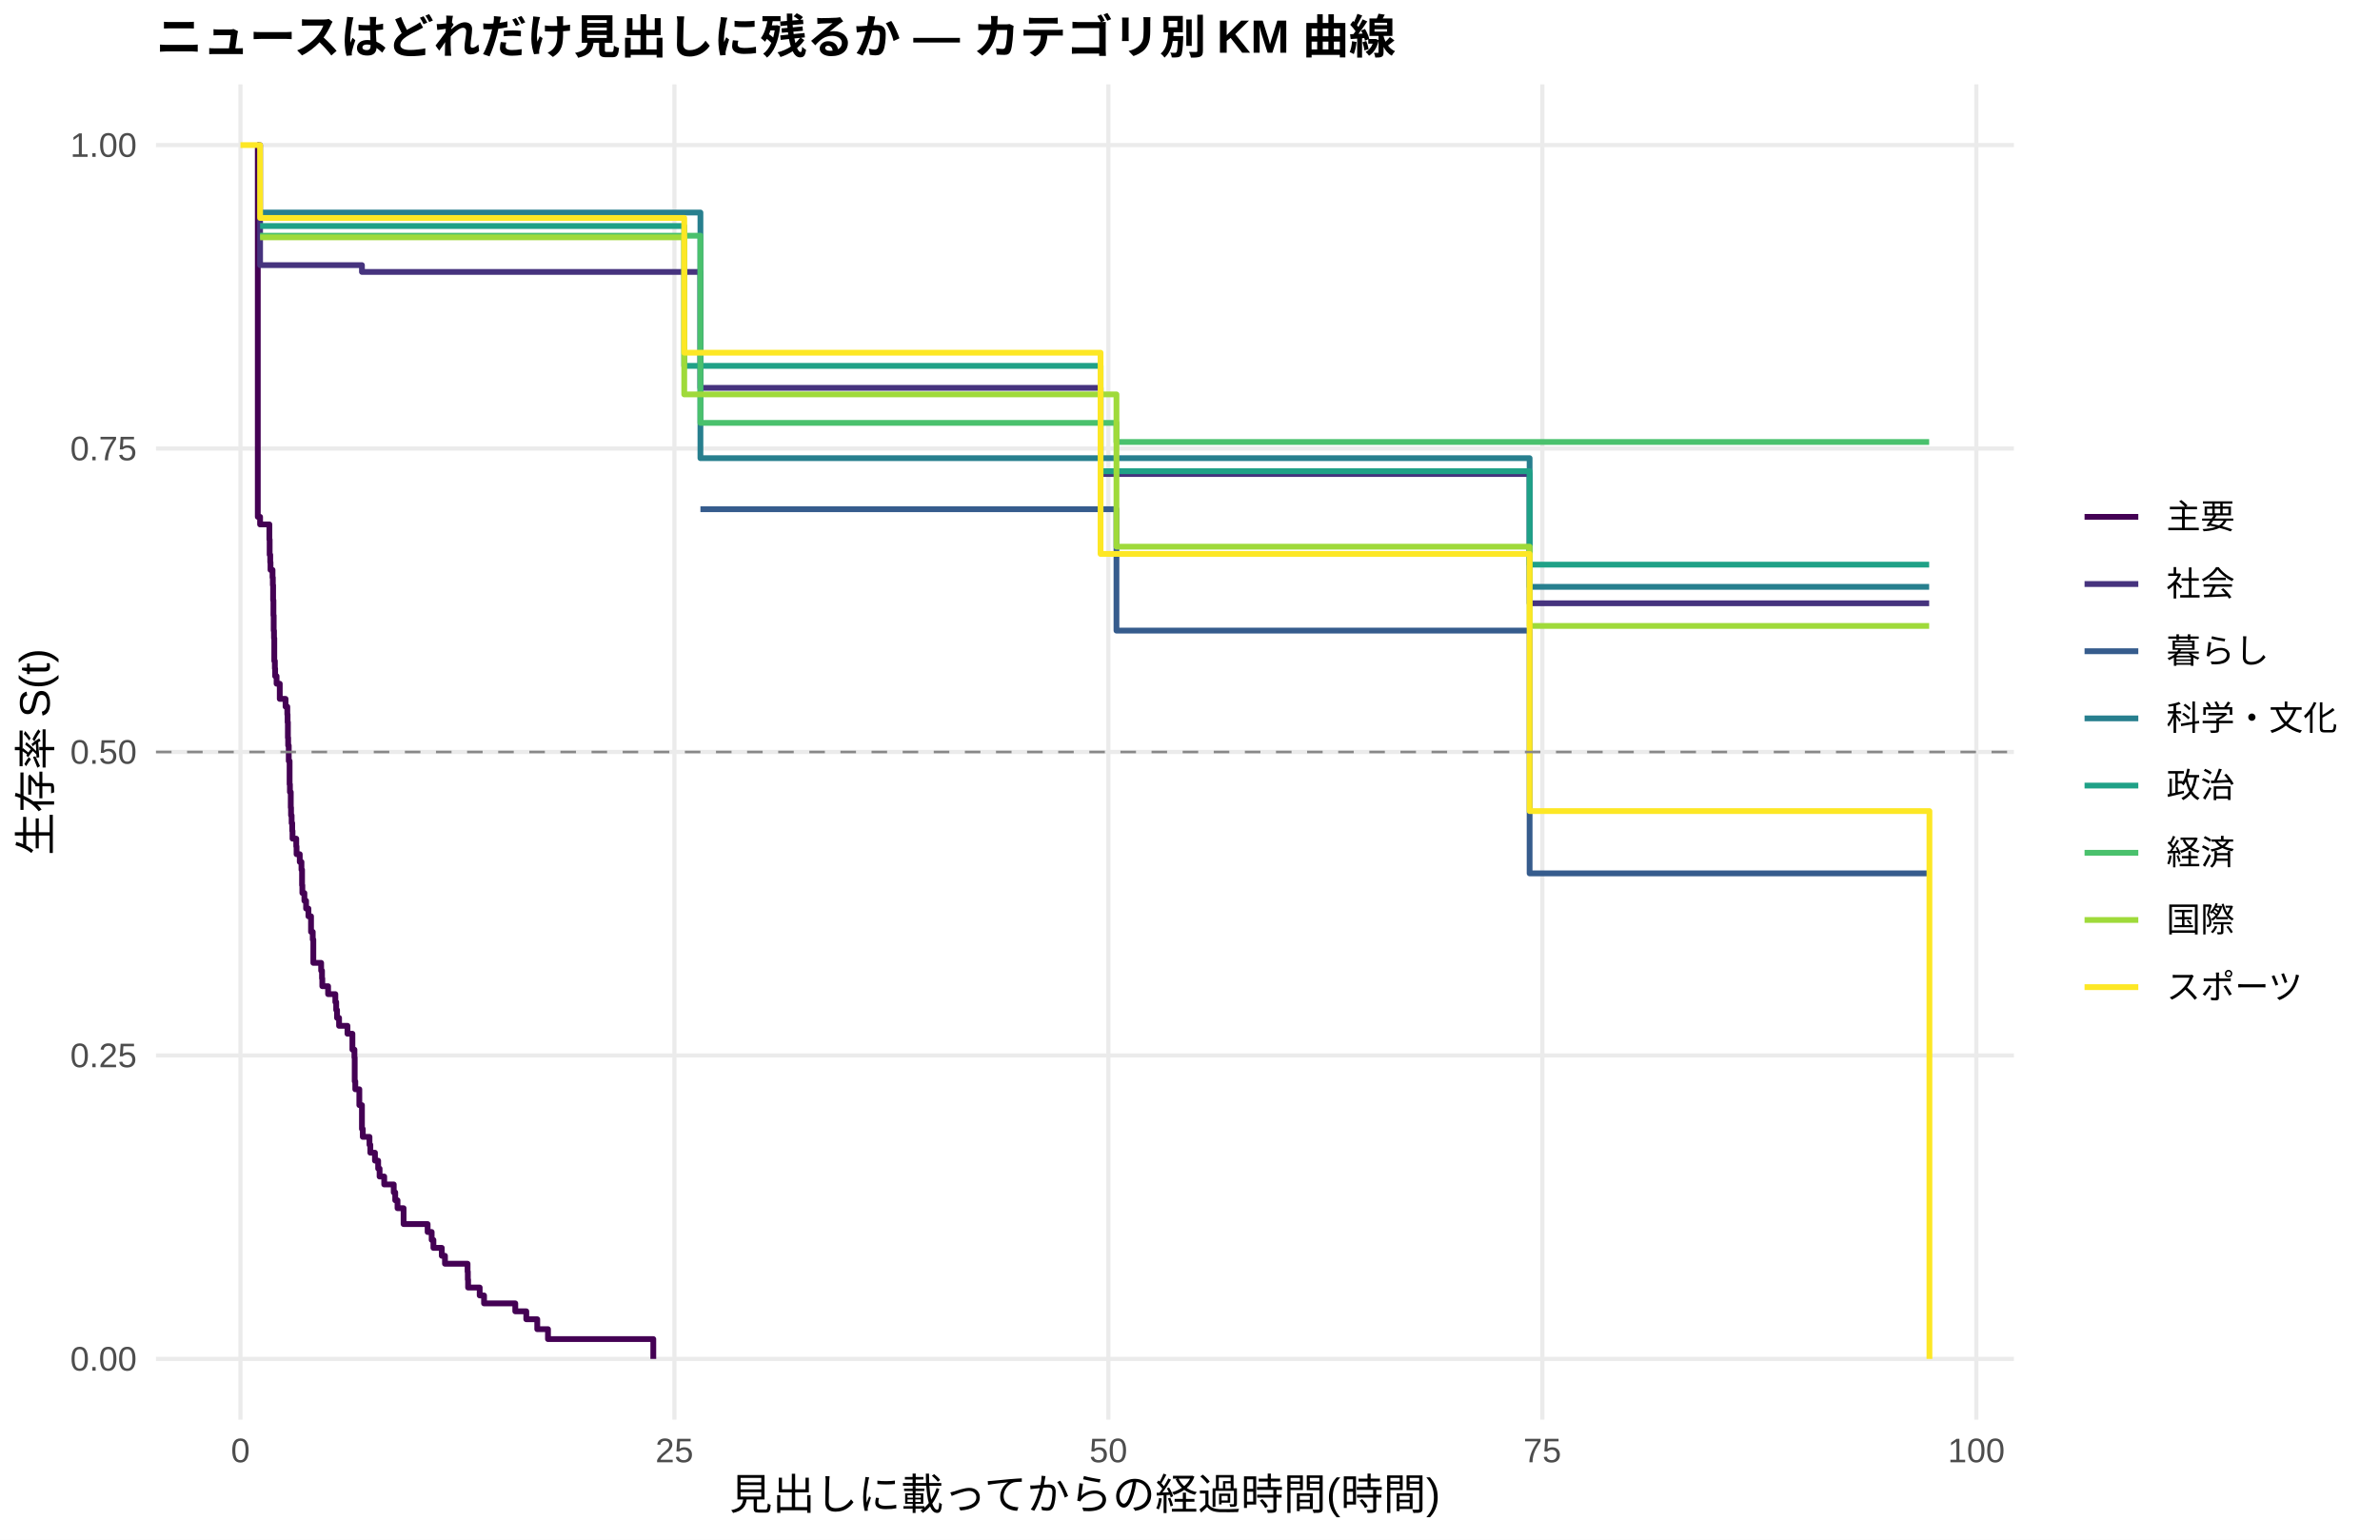
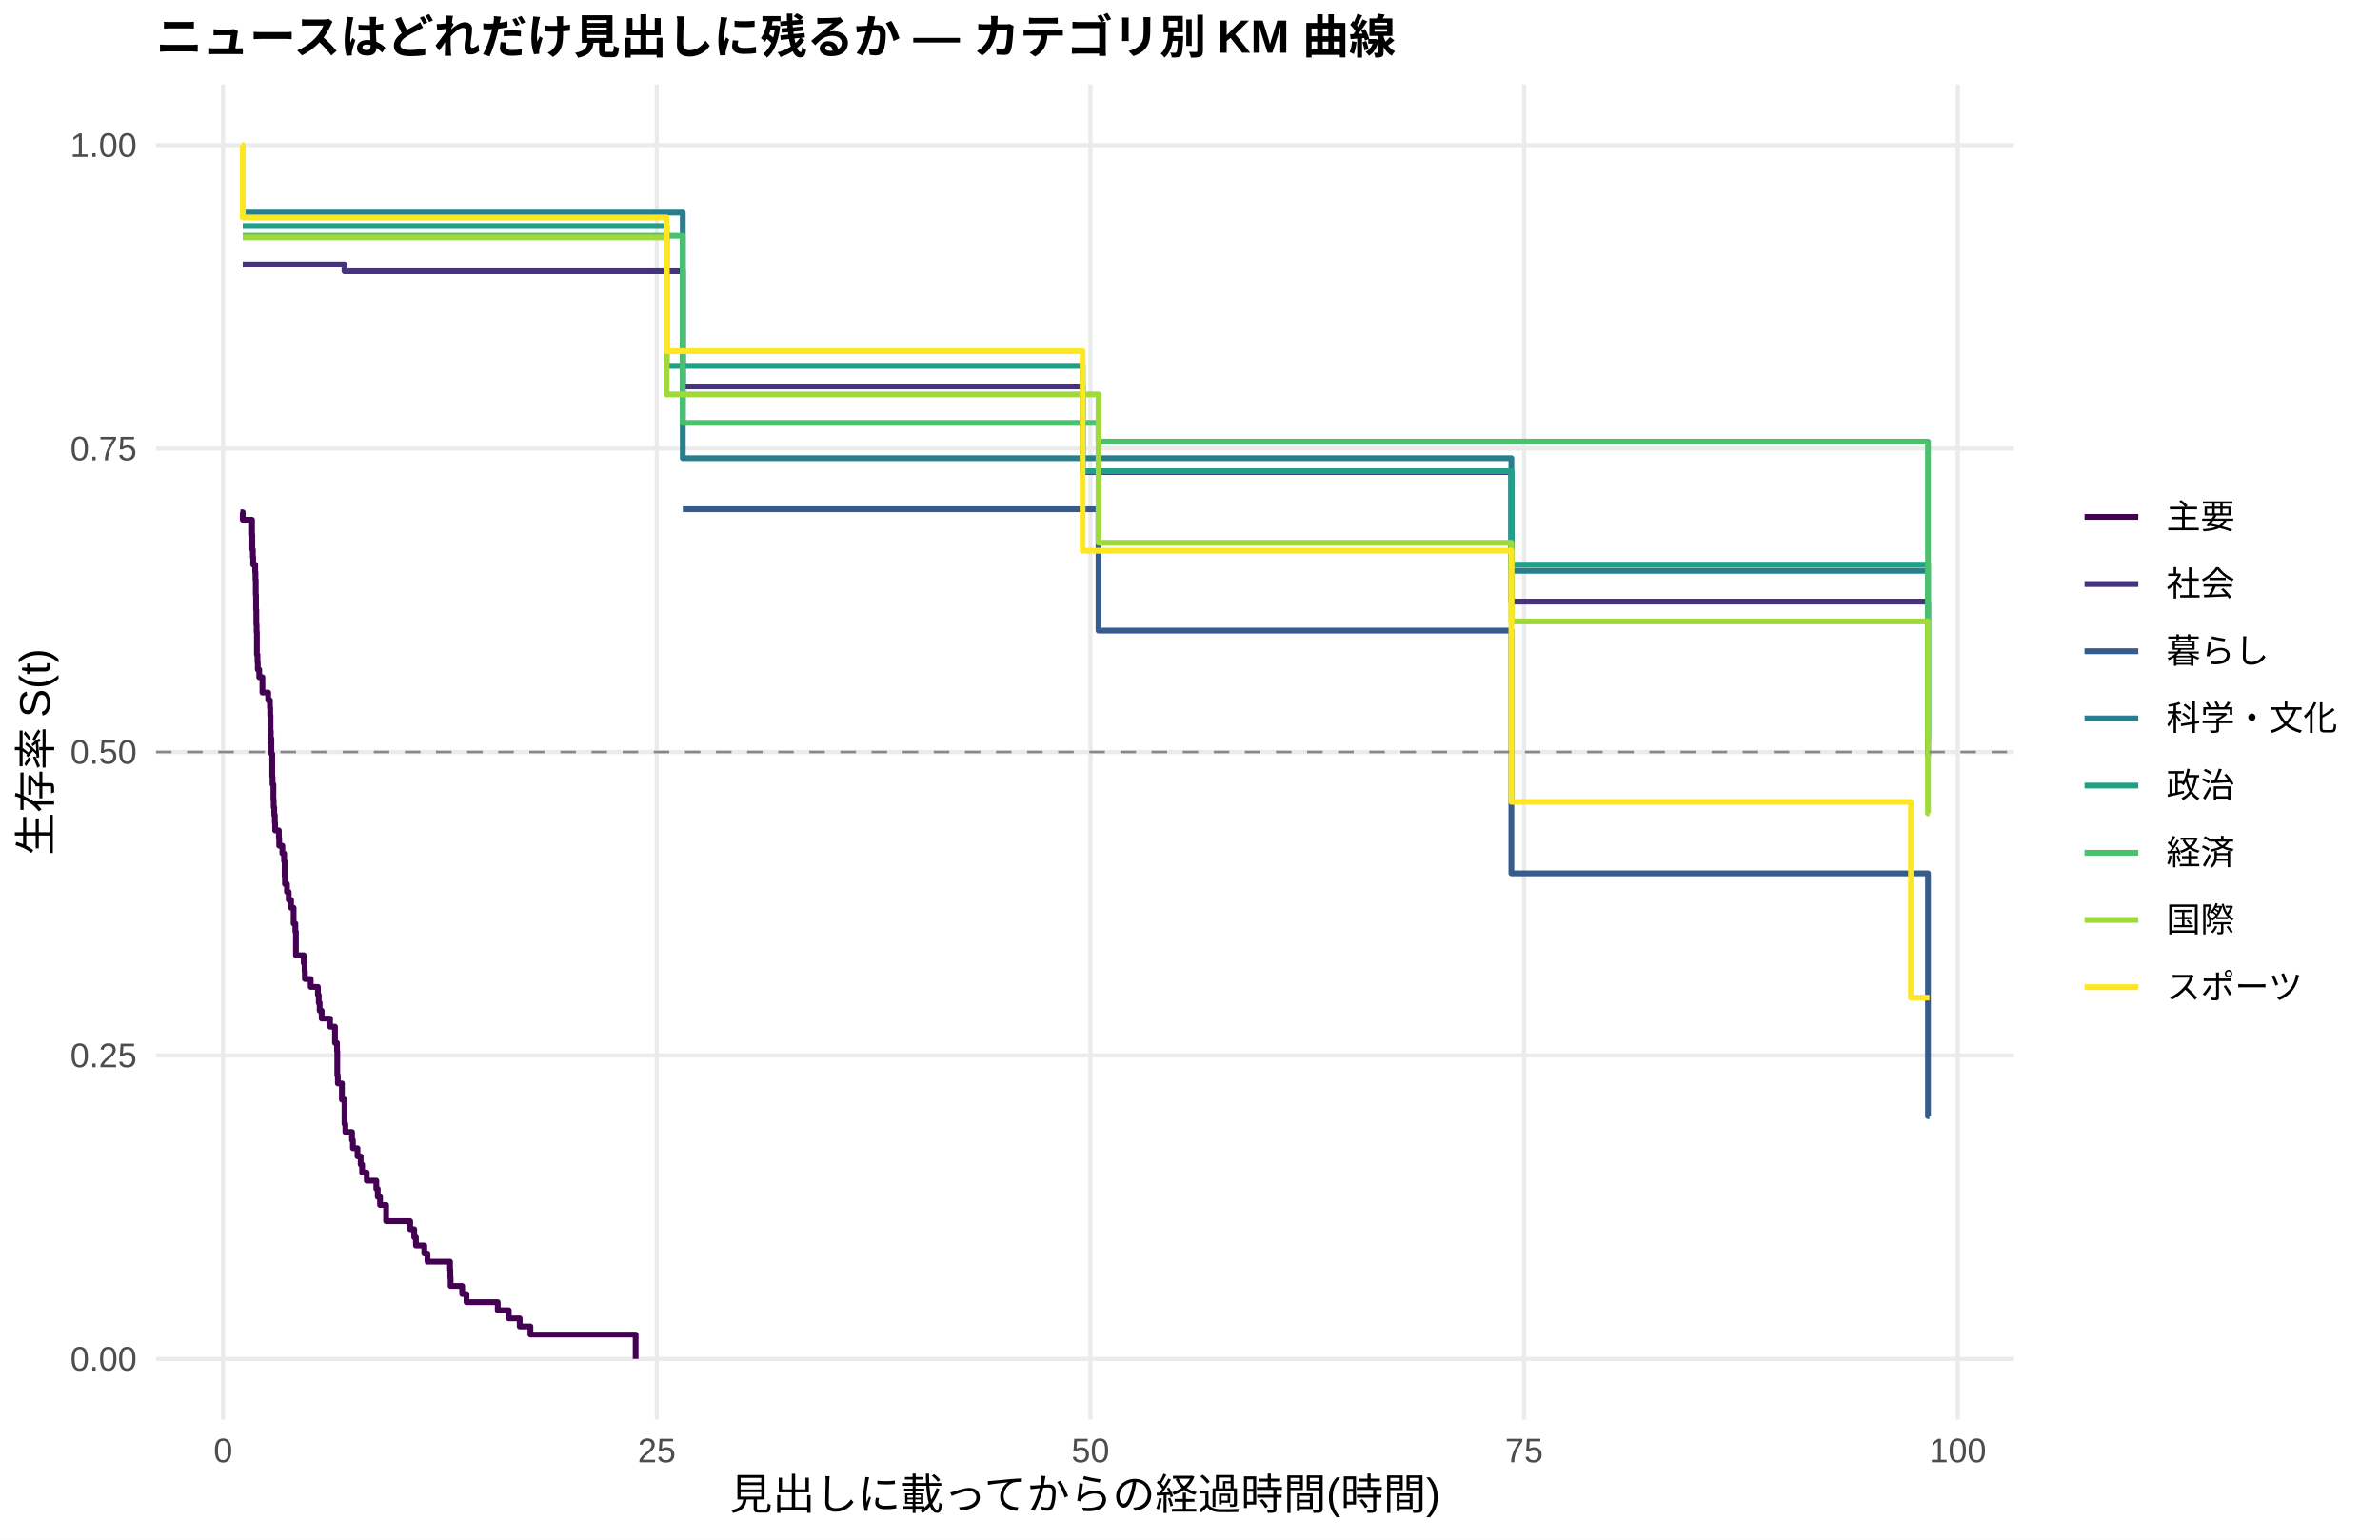
<svg xmlns="http://www.w3.org/2000/svg" width="612.00pt" height="396.00pt" viewBox="0 0 612.00 396.00">
  <g class="svglite">
    <defs>
      <style type="text/css">
    .svglite line, .svglite polyline, .svglite polygon, .svglite path, .svglite rect, .svglite circle {
      fill: none;
      stroke: #000000;
      stroke-linecap: round;
      stroke-linejoin: round;
      stroke-miterlimit: 10.00;
    }
    .svglite text {
      white-space: pre;
    }
    .svglite g.glyphgroup path {
      fill: inherit;
      stroke: none;
    }
  </style>
    </defs>
    <rect width="100%" height="100%" style="stroke: none; fill: #FFFFFF;" />
    <defs>
      <clipPath id="cpMC4wMHw2MTIuMDB8MC4wMHwzOTYuMDA=">
        <rect x="0.00" y="0.00" width="612.00" height="396.00" />
      </clipPath>
    </defs>
    <g clip-path="url(#cpMC4wMHw2MTIuMDB8MC4wMHwzOTYuMDA=)">
      <rect x="0.00" y="0.00" width="612.00" height="396.00" style="stroke-width: 1.07; stroke: none; fill: #FFFFFF;" />
    </g>
    <defs>
      <clipPath id="cpNDAuMTF8NTE3Ljg2fDIxLjcxfDM2NS4xMg==">
        <rect x="40.11" y="21.71" width="477.75" height="343.41" />
      </clipPath>
    </defs>
    <g clip-path="url(#cpNDAuMTF8NTE3Ljg2fDIxLjcxfDM2NS4xMg==)">
      <polyline points="40.11,349.51 517.86,349.51 " style="stroke-width: 1.07; stroke: #EBEBEB; stroke-linecap: butt;" />
      <polyline points="40.11,271.46 517.86,271.46 " style="stroke-width: 1.07; stroke: #EBEBEB; stroke-linecap: butt;" />
      <polyline points="40.11,193.41 517.86,193.41 " style="stroke-width: 1.07; stroke: #EBEBEB; stroke-linecap: butt;" />
      <polyline points="40.11,115.37 517.86,115.37 " style="stroke-width: 1.07; stroke: #EBEBEB; stroke-linecap: butt;" />
      <polyline points="40.11,37.32 517.86,37.32 " style="stroke-width: 1.07; stroke: #EBEBEB; stroke-linecap: butt;" />
-       <polyline points="61.83,365.12 61.83,21.71 " style="stroke-width: 1.07; stroke: #EBEBEB; stroke-linecap: butt;" />
-       <polyline points="173.42,365.12 173.42,21.71 " style="stroke-width: 1.07; stroke: #EBEBEB; stroke-linecap: butt;" />
-       <polyline points="285.01,365.12 285.01,21.71 " style="stroke-width: 1.07; stroke: #EBEBEB; stroke-linecap: butt;" />
-       <polyline points="396.60,365.12 396.60,21.71 " style="stroke-width: 1.07; stroke: #EBEBEB; stroke-linecap: butt;" />
-       <polyline points="508.20,365.12 508.20,21.71 " style="stroke-width: 1.07; stroke: #EBEBEB; stroke-linecap: butt;" />
-       <polyline points="66.21,37.32 66.29,37.32 66.29,132.93 66.88,132.93 66.88,134.88 69.27,134.88 69.27,138.78 69.34,138.78 69.34,142.68 69.49,142.68 69.49,144.63 69.56,144.63 69.56,146.58 70.08,146.58 70.08,148.54 70.16,148.54 70.16,150.49 70.23,150.49 70.23,154.39 70.31,154.39 70.31,158.29 70.38,158.29 70.38,162.19 70.46,162.19 70.46,164.14 70.53,164.14 70.53,170.00 70.68,170.00 70.68,171.95 70.75,171.95 70.75,173.90 71.12,173.90 71.12,175.85 71.94,175.85 71.94,179.75 73.36,179.75 73.36,179.75 73.43,179.75 73.43,181.75 73.88,181.75 73.88,183.75 73.95,183.75 73.95,185.75 74.03,185.75 74.03,189.74 74.10,189.74 74.10,191.74 74.25,191.74 74.25,195.73 74.47,195.73 74.47,201.72 74.55,201.72 74.55,203.72 74.77,203.72 74.77,207.71 74.84,207.71 74.84,209.71 74.99,209.71 74.99,211.71 75.14,211.71 75.14,213.70 75.22,213.70 75.22,215.70 76.18,215.70 76.18,217.70 76.26,217.70 76.26,219.70 77.08,219.70 77.08,221.69 77.52,221.69 77.52,223.69 77.67,223.69 77.67,227.68 77.75,227.68 77.75,229.68 78.27,229.68 78.27,231.68 78.71,231.68 78.71,233.68 79.31,233.68 79.31,235.67 79.98,235.67 79.98,239.67 80.42,239.67 80.42,241.66 80.57,241.66 80.57,247.65 82.58,247.65 82.58,249.65 82.80,249.65 82.80,251.65 82.88,251.65 82.88,253.65 83.92,253.65 83.92,253.65 84.37,253.65 84.37,255.69 86.23,255.69 86.23,257.73 86.45,257.73 86.45,259.76 86.67,259.76 86.67,261.80 87.19,261.80 87.19,263.84 89.35,263.84 89.35,265.88 90.62,265.88 90.62,269.96 91.14,269.96 91.14,272.00 91.21,272.00 91.21,278.12 91.36,278.12 91.36,280.16 92.40,280.16 92.40,284.24 93.07,284.24 93.07,290.36 93.29,290.36 93.29,292.40 95.01,292.40 95.01,294.44 95.23,294.44 95.23,296.48 96.42,296.48 96.42,298.52 97.24,298.52 97.24,300.56 97.61,300.56 97.61,302.60 98.80,302.60 98.80,304.64 101.25,304.64 101.25,306.68 101.63,306.68 101.63,308.71 102.22,308.71 102.22,310.75 103.78,310.75 103.78,314.83 109.96,314.83 109.96,316.87 111.00,316.87 111.00,318.91 111.45,318.91 111.45,320.95 113.60,320.95 113.60,322.99 114.42,322.99 114.42,325.03 120.23,325.03 120.23,327.07 120.30,327.07 120.30,329.11 120.37,329.11 120.37,331.15 123.35,331.15 123.35,333.19 124.47,333.19 124.47,335.23 132.50,335.23 132.50,337.27 135.33,337.27 135.33,339.31 137.63,339.31 137.63,339.31 138.15,339.31 138.15,341.86 140.91,341.86 140.91,344.41 142.25,344.41 142.25,344.41 167.99,344.41 167.99,349.51 " style="stroke-width: 1.49; stroke: #440154; stroke-linecap: butt;" />
-       <polyline points="66.21,37.32 66.88,37.32 66.88,68.19 79.83,68.19 79.83,68.19 83.92,68.19 83.92,68.19 88.24,68.19 88.24,68.19 93.07,68.19 93.07,69.94 96.79,69.94 96.79,69.94 122.53,69.94 122.53,69.94 133.39,69.94 133.39,69.94 137.63,69.94 137.63,69.94 154.22,69.94 154.22,69.94 164.27,69.94 164.27,69.94 177.36,69.94 177.36,69.94 180.11,69.94 180.11,99.76 191.05,99.76 191.05,99.76 195.44,99.76 195.44,99.76 244.54,99.76 244.54,99.76 249.15,99.76 249.15,99.76 253.54,99.76 253.54,99.76 279.36,99.76 279.36,99.76 283.00,99.76 283.00,121.92 286.94,121.92 286.94,121.92 293.64,121.92 293.64,121.92 297.81,121.92 297.81,121.92 301.67,121.92 301.67,121.92 310.23,121.92 310.23,121.92 314.02,121.92 314.02,121.92 319.90,121.92 319.90,121.92 323.92,121.92 323.92,121.92 337.01,121.92 337.01,121.92 351.52,121.92 351.52,121.92 355.98,121.92 355.98,121.92 368.18,121.92 368.18,121.92 393.33,121.92 393.33,155.16 394.07,155.16 394.07,155.16 400.69,155.16 400.69,155.16 404.86,155.16 404.86,155.16 408.95,155.16 408.95,155.16 413.04,155.16 413.04,155.16 417.51,155.16 417.51,155.16 421.23,155.16 421.23,155.16 427.25,155.16 427.25,155.16 431.20,155.16 431.20,155.16 438.71,155.16 438.71,155.16 454.63,155.16 454.63,155.16 458.87,155.16 458.87,155.16 496.07,155.16 496.07,155.16 " style="stroke-width: 1.49; stroke: #46337E; stroke-linecap: butt;" />
-       <polyline points="180.11,130.97 287.09,130.97 287.09,162.19 393.33,162.19 393.33,224.63 394.07,224.63 394.07,224.63 400.69,224.63 400.69,224.63 496.07,224.63 496.07,224.63 " style="stroke-width: 1.49; stroke: #365C8D; stroke-linecap: butt;" />
-       <polyline points="66.88,54.66 79.83,54.66 79.83,54.66 88.24,54.66 88.24,54.66 133.39,54.66 133.39,54.66 180.11,54.66 180.11,117.84 180.56,117.84 180.56,117.84 279.36,117.84 279.36,117.84 293.64,117.84 293.64,117.84 390.28,117.84 390.28,117.84 393.33,117.84 393.33,150.94 417.51,150.94 417.51,150.94 458.87,150.94 458.87,150.94 496.07,150.94 496.07,150.94 " style="stroke-width: 1.49; stroke: #277F8E; stroke-linecap: butt;" />
-       <polyline points="66.88,58.13 79.83,58.13 79.83,58.13 122.53,58.13 122.53,58.13 154.22,58.13 154.22,58.13 175.95,58.13 175.95,94.10 191.05,94.10 191.05,94.10 213.22,94.10 213.22,94.10 221.03,94.10 221.03,94.10 224.60,94.10 224.60,94.10 253.54,94.10 253.54,94.10 283.00,94.10 283.00,121.19 283.30,121.19 283.30,121.19 286.94,121.19 286.94,121.19 293.64,121.19 293.64,121.19 297.81,121.19 297.81,121.19 310.23,121.19 310.23,121.19 314.02,121.19 314.02,121.19 319.90,121.19 319.90,121.19 323.92,121.19 323.92,121.19 337.01,121.19 337.01,121.19 351.52,121.19 351.52,121.19 368.18,121.19 368.18,121.19 382.24,121.19 382.24,121.19 393.33,121.19 393.33,145.22 394.07,145.22 394.07,145.22 400.69,145.22 400.69,145.22 404.86,145.22 404.86,145.22 444.59,145.22 444.59,145.22 484.84,145.22 484.84,145.22 496.07,145.22 496.07,145.22 " style="stroke-width: 1.49; stroke: #1FA187; stroke-linecap: butt;" />
-       <polyline points="66.88,60.62 105.94,60.62 105.94,60.62 154.22,60.62 154.22,60.62 180.11,60.62 180.11,108.76 283.30,108.76 283.30,108.76 287.09,108.76 287.09,113.68 301.67,113.68 301.67,113.68 305.77,113.68 305.77,113.68 310.23,113.68 310.23,113.68 314.02,113.68 314.02,113.68 323.92,113.68 323.92,113.68 331.14,113.68 331.14,113.68 337.01,113.68 337.01,113.68 351.52,113.68 351.52,113.68 394.07,113.68 394.07,113.68 408.95,113.68 408.95,113.68 431.20,113.68 431.20,113.68 438.71,113.68 438.71,113.68 444.59,113.68 444.59,113.68 458.87,113.68 458.87,113.68 481.12,113.68 481.12,113.68 496.07,113.68 496.07,113.68 " style="stroke-width: 1.49; stroke: #4AC16D; stroke-linecap: butt;" />
-       <polyline points="66.88,61.05 79.83,61.05 79.83,61.05 105.94,61.05 105.94,61.05 116.88,61.05 116.88,61.05 133.39,61.05 133.39,61.05 175.95,61.05 175.95,101.44 191.05,101.44 191.05,101.44 207.42,101.44 207.42,101.44 217.16,101.44 217.16,101.44 224.60,101.44 224.60,101.44 230.48,101.44 230.48,101.44 244.54,101.44 244.54,101.44 249.15,101.44 249.15,101.44 283.30,101.44 283.30,101.44 286.94,101.44 286.94,101.44 287.09,101.44 287.09,140.60 293.64,140.60 293.64,140.60 297.81,140.60 297.81,140.60 314.02,140.60 314.02,140.60 319.90,140.60 319.90,140.60 323.92,140.60 323.92,140.60 351.52,140.60 351.52,140.60 355.98,140.60 355.98,140.60 360.37,140.60 360.37,140.60 382.24,140.60 382.24,140.60 390.28,140.60 390.28,140.60 393.33,140.60 393.33,160.99 394.07,160.99 394.07,160.99 400.69,160.99 400.69,160.99 408.95,160.99 408.95,160.99 413.04,160.99 413.04,160.99 417.51,160.99 417.51,160.99 421.23,160.99 421.23,160.99 434.99,160.99 434.99,160.99 444.59,160.99 444.59,160.99 458.87,160.99 458.87,160.99 481.12,160.99 481.12,160.99 484.84,160.99 484.84,160.99 496.07,160.99 496.07,160.99 " style="stroke-width: 1.49; stroke: #9FDA3A; stroke-linecap: butt;" />
-       <polyline points="61.83,37.32 66.21,37.32 66.21,37.32 66.88,37.32 66.88,56.05 70.16,56.05 70.16,56.05 79.83,56.05 79.83,56.05 92.25,56.05 92.25,56.05 96.79,56.05 96.79,56.05 100.21,56.05 100.21,56.05 105.94,56.05 105.94,56.05 109.74,56.05 109.74,56.05 122.53,56.05 122.53,56.05 133.39,56.05 133.39,56.05 142.25,56.05 142.25,56.05 173.42,56.05 173.42,56.05 175.95,56.05 175.95,90.71 177.36,90.71 177.36,90.71 191.05,90.71 191.05,90.71 195.44,90.71 195.44,90.71 207.42,90.71 207.42,90.71 213.22,90.71 213.22,90.71 221.03,90.71 221.03,90.71 244.54,90.71 244.54,90.71 279.36,90.71 279.36,90.71 283.00,90.71 283.00,142.47 286.94,142.47 286.94,142.47 297.81,142.47 297.81,142.47 314.02,142.47 314.02,142.47 319.90,142.47 319.90,142.47 331.14,142.47 331.14,142.47 390.28,142.47 390.28,142.47 393.33,142.47 393.33,208.61 394.07,208.61 394.07,208.61 413.04,208.61 413.04,208.61 427.25,208.61 427.25,208.61 431.20,208.61 431.20,208.61 438.71,208.61 438.71,208.61 444.59,208.61 444.59,208.61 458.87,208.61 458.87,208.61 484.84,208.61 484.84,208.61 496.07,208.61 496.07,208.61 496.14,208.61 496.14,349.51 " style="stroke-width: 1.49; stroke: #FDE725; stroke-linecap: butt;" />
+       <polyline points="57.36,365.12 57.36,21.71 " style="stroke-width: 1.07; stroke: #EBEBEB; stroke-linecap: butt;" />
+       <polyline points="168.88,365.12 168.88,21.71 " style="stroke-width: 1.07; stroke: #EBEBEB; stroke-linecap: butt;" />
+       <polyline points="280.40,365.12 280.40,21.71 " style="stroke-width: 1.07; stroke: #EBEBEB; stroke-linecap: butt;" />
+       <polyline points="391.91,365.12 391.91,21.71 " style="stroke-width: 1.07; stroke: #EBEBEB; stroke-linecap: butt;" />
+       <polyline points="503.43,365.12 503.43,21.71 " style="stroke-width: 1.07; stroke: #EBEBEB; stroke-linecap: butt;" />
+       <polyline points="61.83,131.75 62.42,131.75 62.42,133.67 64.80,133.67 64.80,137.53 64.87,137.53 64.87,141.38 65.02,141.38 65.02,143.31 65.10,143.31 65.10,145.23 65.62,145.23 65.62,147.16 65.69,147.16 65.69,149.09 65.77,149.09 65.77,152.94 65.84,152.94 65.84,156.80 65.91,156.80 65.91,160.65 65.99,160.65 65.99,162.58 66.06,162.58 66.06,168.36 66.21,168.36 66.21,170.29 66.29,170.29 66.29,172.21 66.58,172.21 66.58,172.21 66.66,172.21 66.66,174.18 67.48,174.18 67.48,178.12 68.96,178.12 68.96,180.09 69.41,180.09 69.41,182.06 69.48,182.06 69.48,184.03 69.56,184.03 69.56,187.97 69.63,187.97 69.63,189.94 69.78,189.94 69.78,193.88 70.00,193.88 70.00,199.79 70.08,199.79 70.08,201.76 70.30,201.76 70.30,205.70 70.38,205.70 70.38,207.67 70.52,207.67 70.52,209.64 70.67,209.64 70.67,211.61 70.75,211.61 70.75,213.58 71.71,213.58 71.71,215.55 71.79,215.55 71.79,217.52 72.61,217.52 72.61,219.49 73.05,219.49 73.05,221.46 73.20,221.46 73.20,225.40 73.27,225.40 73.27,227.37 73.72,227.37 73.72,227.37 73.79,227.37 73.79,229.41 74.24,229.41 74.24,231.44 74.84,231.44 74.84,233.48 75.50,233.48 75.50,237.55 75.95,237.55 75.95,239.59 76.10,239.59 76.10,245.69 78.11,245.69 78.11,247.73 78.33,247.73 78.33,249.76 78.40,249.76 78.40,251.80 79.89,251.80 79.89,253.83 81.75,253.83 81.75,255.87 81.97,255.87 81.97,257.91 82.20,257.91 82.20,259.94 82.72,259.94 82.72,261.98 84.28,261.98 84.28,261.98 84.87,261.98 84.87,264.06 86.14,264.06 86.14,268.23 86.66,268.23 86.66,270.31 86.73,270.31 86.73,276.56 86.88,276.56 86.88,278.65 87.92,278.65 87.92,282.82 88.59,282.82 88.59,289.07 88.81,289.07 88.81,291.15 90.52,291.15 90.52,293.24 90.75,293.24 90.75,295.32 91.93,295.32 91.93,297.41 92.75,297.41 92.75,299.49 93.12,299.49 93.12,301.57 94.31,301.57 94.31,303.66 96.77,303.66 96.77,305.74 97.14,305.74 97.14,307.83 97.73,307.83 97.73,309.91 99.29,309.91 99.29,314.08 105.47,314.08 105.47,316.16 106.51,316.16 106.51,318.25 106.95,318.25 106.95,320.33 109.11,320.33 109.11,322.41 109.93,322.41 109.93,324.50 115.72,324.50 115.72,326.58 115.80,326.58 115.80,328.67 115.87,328.67 115.87,330.75 118.85,330.75 118.85,332.83 119.96,332.83 119.96,334.92 127.99,334.92 127.99,337.00 130.82,337.00 130.82,339.09 133.64,339.09 133.64,341.17 136.39,341.17 136.39,343.25 137.95,343.25 137.95,343.25 142.56,343.25 142.56,343.25 163.45,343.25 163.45,349.51 " style="stroke-width: 1.49; stroke: #440154; stroke-linecap: butt;" />
+       <polyline points="62.42,68.02 66.58,68.02 66.58,68.02 80.19,68.02 80.19,68.02 84.28,68.02 84.28,68.02 88.59,68.02 88.59,69.76 97.14,69.76 97.14,69.76 122.86,69.76 122.86,69.76 133.72,69.76 133.72,69.76 137.95,69.76 137.95,69.76 154.53,69.76 154.53,69.76 164.57,69.76 164.57,69.76 175.57,69.76 175.57,99.40 177.65,99.40 177.65,99.40 191.33,99.40 191.33,99.40 195.72,99.40 195.72,99.40 244.79,99.40 244.79,99.40 249.40,99.40 249.40,99.40 253.78,99.40 253.78,99.40 278.39,99.40 278.39,121.41 279.58,121.41 279.58,121.41 287.16,121.41 287.16,121.41 293.85,121.41 293.85,121.41 298.02,121.41 298.02,121.41 301.88,121.41 301.88,121.41 310.43,121.41 310.43,121.41 314.22,121.41 314.22,121.41 320.10,121.41 320.10,121.41 324.11,121.41 324.11,121.41 337.20,121.41 337.20,121.41 351.69,121.41 351.69,121.41 356.15,121.41 356.15,121.41 368.35,121.41 368.35,121.41 388.64,121.41 388.64,154.73 394.22,154.73 394.22,154.73 400.83,154.73 400.83,154.73 405.00,154.73 405.00,154.73 409.09,154.73 409.09,154.73 413.18,154.73 413.18,154.73 417.64,154.73 417.64,154.73 421.35,154.73 421.35,154.73 427.37,154.73 427.37,154.73 431.32,154.73 431.32,154.73 438.82,154.73 438.82,154.73 454.73,154.73 454.73,154.73 458.97,154.73 458.97,154.73 495.77,154.73 495.77,194.41 496.14,194.41 496.14,194.41 " style="stroke-width: 1.49; stroke: #46337E; stroke-linecap: butt;" />
+       <polyline points="175.57,130.97 282.48,130.97 282.48,162.19 388.64,162.19 388.64,224.63 394.22,224.63 394.22,224.63 400.83,224.63 400.83,224.63 495.77,224.63 495.77,287.07 496.14,287.07 496.14,287.07 " style="stroke-width: 1.49; stroke: #365C8D; stroke-linecap: butt;" />
+       <polyline points="62.42,54.66 80.19,54.66 80.19,54.66 88.59,54.66 88.59,54.66 133.72,54.66 133.72,54.66 175.57,54.66 175.57,117.84 180.85,117.84 180.85,117.84 279.58,117.84 279.58,117.84 293.85,117.84 293.85,117.84 388.64,117.84 388.64,146.80 390.43,146.80 390.43,146.80 417.64,146.80 417.64,146.80 458.97,146.80 458.97,146.80 496.14,146.80 496.14,146.80 " style="stroke-width: 1.49; stroke: #277F8E; stroke-linecap: butt;" />
+       <polyline points="62.42,58.13 80.19,58.13 80.19,58.13 122.86,58.13 122.86,58.13 154.53,58.13 154.53,58.13 171.41,58.13 171.41,94.10 191.33,94.10 191.33,94.10 213.49,94.10 213.49,94.10 221.29,94.10 221.29,94.10 224.86,94.10 224.86,94.10 253.78,94.10 253.78,94.10 278.39,94.10 278.39,121.19 283.52,121.19 283.52,121.19 287.16,121.19 287.16,121.19 293.85,121.19 293.85,121.19 298.02,121.19 298.02,121.19 310.43,121.19 310.43,121.19 314.22,121.19 314.22,121.19 320.10,121.19 320.10,121.19 324.11,121.19 324.11,121.19 337.20,121.19 337.20,121.19 351.69,121.19 351.69,121.19 368.35,121.19 368.35,121.19 382.40,121.19 382.40,121.19 388.64,121.19 388.64,145.22 394.22,145.22 394.22,145.22 400.83,145.22 400.83,145.22 405.00,145.22 405.00,145.22 444.70,145.22 444.70,145.22 484.92,145.22 484.92,145.22 495.77,145.22 495.77,190.62 496.14,190.62 496.14,190.62 " style="stroke-width: 1.49; stroke: #1FA187; stroke-linecap: butt;" />
+       <polyline points="62.42,60.62 106.28,60.62 106.28,60.62 154.53,60.62 154.53,60.62 175.57,60.62 175.57,108.76 282.48,108.76 282.48,113.58 283.52,113.58 283.52,113.58 301.88,113.58 301.88,113.58 305.97,113.58 305.97,113.58 310.43,113.58 310.43,113.58 314.22,113.58 314.22,113.58 324.11,113.58 324.11,113.58 331.32,113.58 331.32,113.58 337.20,113.58 337.20,113.58 351.69,113.58 351.69,113.58 394.22,113.58 394.22,113.58 409.09,113.58 409.09,113.58 431.32,113.58 431.32,113.58 438.82,113.58 438.82,113.58 444.70,113.58 444.70,113.58 458.97,113.58 458.97,113.58 481.20,113.58 481.20,113.58 495.77,113.58 495.77,189.41 496.14,189.41 496.14,189.41 " style="stroke-width: 1.49; stroke: #4AC16D; stroke-linecap: butt;" />
+       <polyline points="62.42,61.05 80.19,61.05 80.19,61.05 106.28,61.05 106.28,61.05 117.21,61.05 117.21,61.05 133.72,61.05 133.72,61.05 171.41,61.05 171.41,101.44 191.33,101.44 191.33,101.44 207.69,101.44 207.69,101.44 217.43,101.44 217.43,101.44 224.86,101.44 224.86,101.44 230.74,101.44 230.74,101.44 244.79,101.44 244.79,101.44 249.40,101.44 249.40,101.44 282.48,101.44 282.48,139.60 283.52,139.60 283.52,139.60 287.16,139.60 287.16,139.60 293.85,139.60 293.85,139.60 298.02,139.60 298.02,139.60 314.22,139.60 314.22,139.60 320.10,139.60 320.10,139.60 324.11,139.60 324.11,139.60 351.69,139.60 351.69,139.60 356.15,139.60 356.15,139.60 360.54,139.60 360.54,139.60 382.40,139.60 382.40,139.60 388.64,139.60 388.64,159.83 390.43,159.83 390.43,159.83 394.22,159.83 394.22,159.83 400.83,159.83 400.83,159.83 409.09,159.83 409.09,159.83 413.18,159.83 413.18,159.83 417.64,159.83 417.64,159.83 421.35,159.83 421.35,159.83 435.11,159.83 435.11,159.83 444.70,159.83 444.70,159.83 458.97,159.83 458.97,159.83 481.20,159.83 481.20,159.83 484.92,159.83 484.92,159.83 495.77,159.83 495.77,209.15 496.14,209.15 496.14,209.15 " style="stroke-width: 1.49; stroke: #9FDA3A; stroke-linecap: butt;" />
+       <polyline points="62.20,37.32 62.42,37.32 62.42,55.93 66.58,55.93 66.58,55.93 70.52,55.93 70.52,55.93 80.19,55.93 80.19,55.93 92.60,55.93 92.60,55.93 97.14,55.93 97.14,55.93 100.56,55.93 100.56,55.93 106.28,55.93 106.28,55.93 110.07,55.93 110.07,55.93 122.86,55.93 122.86,55.93 133.72,55.93 133.72,55.93 142.56,55.93 142.56,55.93 171.41,55.93 171.41,90.33 173.71,90.33 173.71,90.33 177.65,90.33 177.65,90.33 191.33,90.33 191.33,90.33 195.72,90.33 195.72,90.33 207.69,90.33 207.69,90.33 213.49,90.33 213.49,90.33 221.29,90.33 221.29,90.33 244.79,90.33 244.79,90.33 278.39,90.33 278.39,141.65 279.58,141.65 279.58,141.65 287.16,141.65 287.16,141.65 298.02,141.65 298.02,141.65 314.22,141.65 314.22,141.65 320.10,141.65 320.10,141.65 331.32,141.65 331.32,141.65 388.64,141.65 388.64,206.25 390.43,206.25 390.43,206.25 394.22,206.25 394.22,206.25 413.18,206.25 413.18,206.25 427.37,206.25 427.37,206.25 431.32,206.25 431.32,206.25 438.82,206.25 438.82,206.25 444.70,206.25 444.70,206.25 458.97,206.25 458.97,206.25 484.92,206.25 484.92,206.25 491.39,206.25 491.39,256.59 496.14,256.59 496.14,256.59 " style="stroke-width: 1.49; stroke: #FDE725; stroke-linecap: butt;" />
      <line x1="40.11" y1="193.41" x2="517.86" y2="193.41" style="stroke-width: 0.64; stroke: #888888; stroke-dasharray: 4.00,4.00; stroke-linecap: butt;" />
    </g>
    <g clip-path="url(#cpMC4wMHw2MTIuMDB8MC4wMHwzOTYuMDA=)">
      <text x="35.18" y="352.53" text-anchor="end" style="font-size: 8.80px;fill: #4D4D4D; font-family: &quot;Liberation Sans&quot;;" textLength="17.11px" lengthAdjust="spacingAndGlyphs">0.00</text>
      <text x="35.18" y="274.49" text-anchor="end" style="font-size: 8.80px;fill: #4D4D4D; font-family: &quot;Liberation Sans&quot;;" textLength="17.11px" lengthAdjust="spacingAndGlyphs">0.25</text>
      <text x="35.18" y="196.44" text-anchor="end" style="font-size: 8.80px;fill: #4D4D4D; font-family: &quot;Liberation Sans&quot;;" textLength="17.11px" lengthAdjust="spacingAndGlyphs">0.50</text>
      <text x="35.18" y="118.39" text-anchor="end" style="font-size: 8.80px;fill: #4D4D4D; font-family: &quot;Liberation Sans&quot;;" textLength="17.11px" lengthAdjust="spacingAndGlyphs">0.75</text>
      <text x="35.18" y="40.35" text-anchor="end" style="font-size: 8.80px;fill: #4D4D4D; font-family: &quot;Liberation Sans&quot;;" textLength="17.11px" lengthAdjust="spacingAndGlyphs">1.00</text>
-       <text x="61.83" y="376.10" text-anchor="middle" style="font-size: 8.80px;fill: #4D4D4D; font-family: &quot;Liberation Sans&quot;;" textLength="4.89px" lengthAdjust="spacingAndGlyphs">0</text>
-       <text x="173.42" y="376.10" text-anchor="middle" style="font-size: 8.80px;fill: #4D4D4D; font-family: &quot;Liberation Sans&quot;;" textLength="9.78px" lengthAdjust="spacingAndGlyphs">25</text>
-       <text x="285.01" y="376.10" text-anchor="middle" style="font-size: 8.80px;fill: #4D4D4D; font-family: &quot;Liberation Sans&quot;;" textLength="9.78px" lengthAdjust="spacingAndGlyphs">50</text>
-       <text x="396.60" y="376.10" text-anchor="middle" style="font-size: 8.80px;fill: #4D4D4D; font-family: &quot;Liberation Sans&quot;;" textLength="9.78px" lengthAdjust="spacingAndGlyphs">75</text>
-       <text x="508.20" y="376.10" text-anchor="middle" style="font-size: 8.80px;fill: #4D4D4D; font-family: &quot;Liberation Sans&quot;;" textLength="14.67px" lengthAdjust="spacingAndGlyphs">100</text>
+       <text x="57.36" y="376.10" text-anchor="middle" style="font-size: 8.80px;fill: #4D4D4D; font-family: &quot;Liberation Sans&quot;;" textLength="4.89px" lengthAdjust="spacingAndGlyphs">0</text>
+       <text x="168.88" y="376.10" text-anchor="middle" style="font-size: 8.80px;fill: #4D4D4D; font-family: &quot;Liberation Sans&quot;;" textLength="9.78px" lengthAdjust="spacingAndGlyphs">25</text>
+       <text x="280.40" y="376.10" text-anchor="middle" style="font-size: 8.80px;fill: #4D4D4D; font-family: &quot;Liberation Sans&quot;;" textLength="9.78px" lengthAdjust="spacingAndGlyphs">50</text>
+       <text x="391.91" y="376.10" text-anchor="middle" style="font-size: 8.80px;fill: #4D4D4D; font-family: &quot;Liberation Sans&quot;;" textLength="9.78px" lengthAdjust="spacingAndGlyphs">75</text>
+       <text x="503.43" y="376.10" text-anchor="middle" style="font-size: 8.80px;fill: #4D4D4D; font-family: &quot;Liberation Sans&quot;;" textLength="14.67px" lengthAdjust="spacingAndGlyphs">100</text>
      <text x="278.98" y="388.24" text-anchor="middle" style="font-size: 11.00px; font-family: &quot;Liberation Sans&quot;;" textLength="183.31px" lengthAdjust="spacingAndGlyphs">見出しに載ってからの経過時間(時間)</text>
      <text transform="translate(13.05,193.41) rotate(-90)" text-anchor="middle" style="font-size: 11.00px; font-family: &quot;Liberation Sans&quot;;" textLength="53.78px" lengthAdjust="spacingAndGlyphs">生存率 S(t)</text>
      <line x1="536.03" y1="132.93" x2="549.85" y2="132.93" style="stroke-width: 1.49; stroke: #440154; stroke-linecap: butt;" />
      <line x1="536.03" y1="150.21" x2="549.85" y2="150.21" style="stroke-width: 1.49; stroke: #46337E; stroke-linecap: butt;" />
      <line x1="536.03" y1="167.49" x2="549.85" y2="167.49" style="stroke-width: 1.49; stroke: #365C8D; stroke-linecap: butt;" />
      <line x1="536.03" y1="184.77" x2="549.85" y2="184.77" style="stroke-width: 1.49; stroke: #277F8E; stroke-linecap: butt;" />
      <line x1="536.03" y1="202.05" x2="549.85" y2="202.05" style="stroke-width: 1.49; stroke: #1FA187; stroke-linecap: butt;" />
      <line x1="536.03" y1="219.33" x2="549.85" y2="219.33" style="stroke-width: 1.49; stroke: #4AC16D; stroke-linecap: butt;" />
      <line x1="536.03" y1="236.61" x2="549.85" y2="236.61" style="stroke-width: 1.49; stroke: #9FDA3A; stroke-linecap: butt;" />
      <line x1="536.03" y1="253.89" x2="549.85" y2="253.89" style="stroke-width: 1.49; stroke: #FDE725; stroke-linecap: butt;" />
      <text x="557.06" y="135.96" style="font-size: 8.80px; font-family: &quot;Liberation Sans&quot;;" textLength="17.59px" lengthAdjust="spacingAndGlyphs">主要</text>
      <text x="557.06" y="153.24" style="font-size: 8.80px; font-family: &quot;Liberation Sans&quot;;" textLength="17.59px" lengthAdjust="spacingAndGlyphs">社会</text>
      <text x="557.06" y="170.52" style="font-size: 8.80px; font-family: &quot;Liberation Sans&quot;;" textLength="26.39px" lengthAdjust="spacingAndGlyphs">暮らし</text>
      <text x="557.06" y="187.80" style="font-size: 8.80px; font-family: &quot;Liberation Sans&quot;;" textLength="43.98px" lengthAdjust="spacingAndGlyphs">科学・文化</text>
      <text x="557.06" y="205.08" style="font-size: 8.80px; font-family: &quot;Liberation Sans&quot;;" textLength="17.59px" lengthAdjust="spacingAndGlyphs">政治</text>
      <text x="557.06" y="222.36" style="font-size: 8.80px; font-family: &quot;Liberation Sans&quot;;" textLength="17.59px" lengthAdjust="spacingAndGlyphs">経済</text>
      <text x="557.06" y="239.64" style="font-size: 8.80px; font-family: &quot;Liberation Sans&quot;;" textLength="17.59px" lengthAdjust="spacingAndGlyphs">国際</text>
      <text x="557.06" y="256.92" style="font-size: 8.80px; font-family: &quot;Liberation Sans&quot;;" textLength="35.19px" lengthAdjust="spacingAndGlyphs">スポーツ</text>
      <text x="40.11" y="13.74" style="font-size: 12.00px; font-weight: bold; font-family: &quot;Liberation Sans&quot;;" textLength="319.98px" lengthAdjust="spacingAndGlyphs">ニュースはどれだけ見出しに残るか — カテゴリ別 KM 曲線</text>
    </g>
  </g>
</svg>
